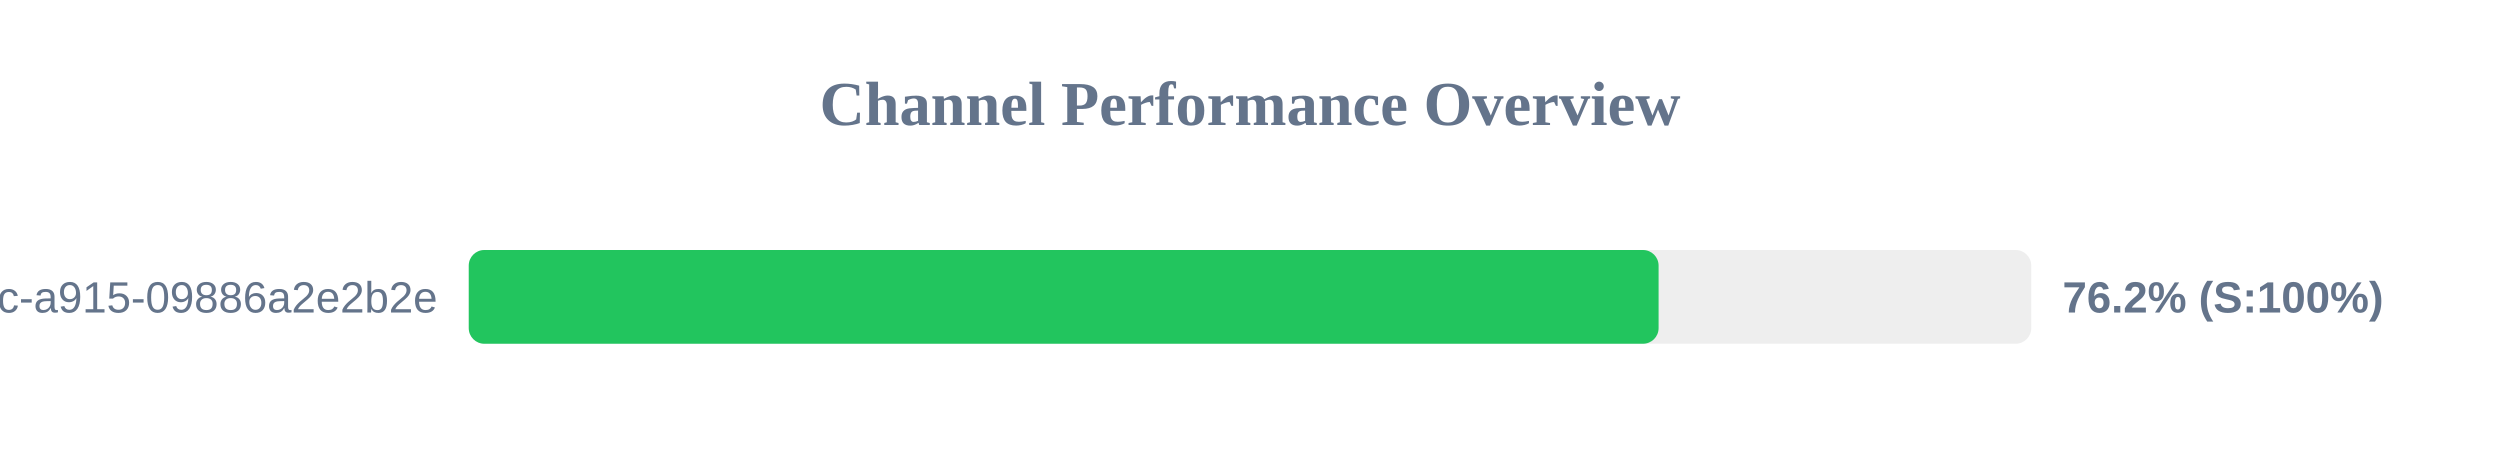
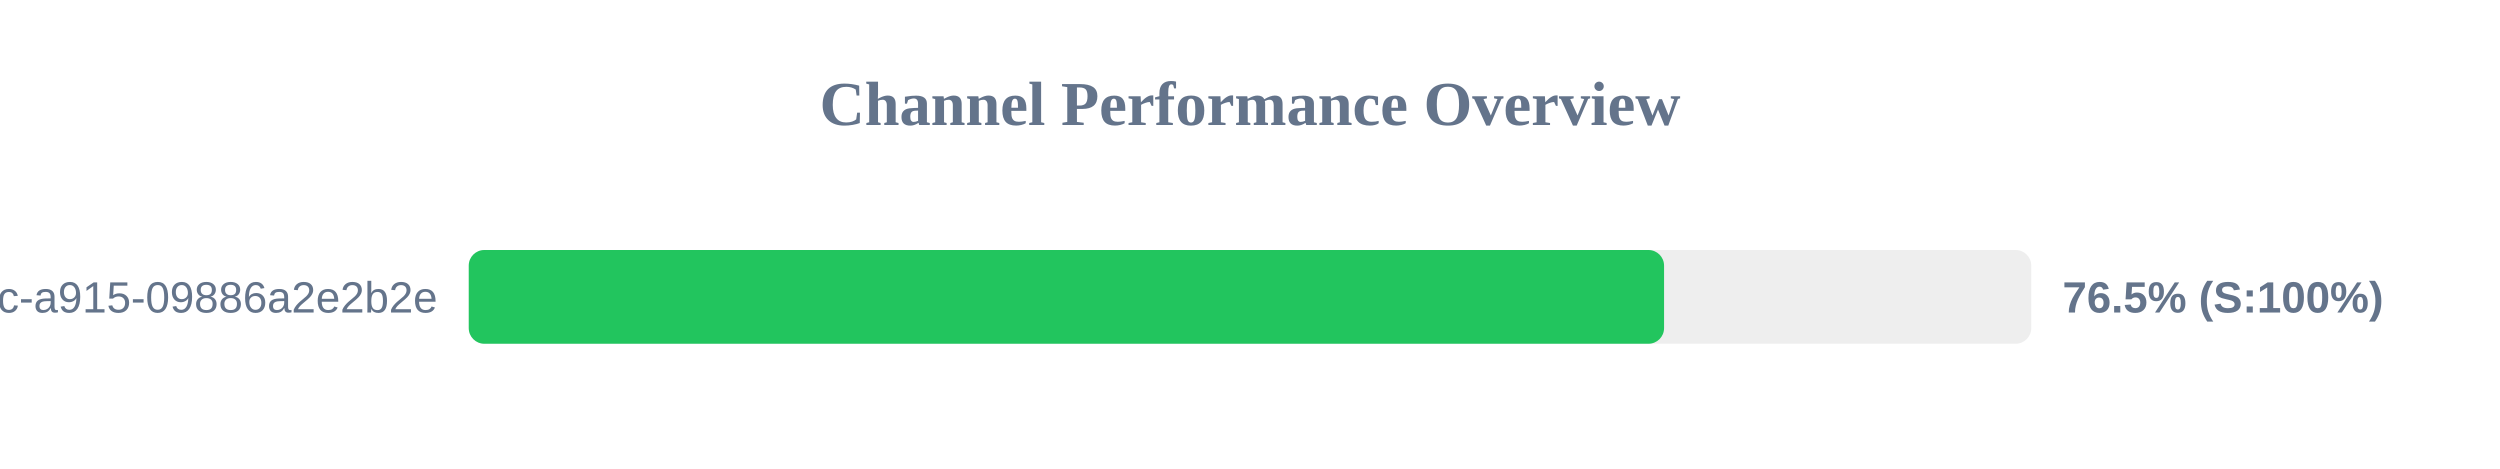
<svg xmlns="http://www.w3.org/2000/svg" width="800" height="150" version="1.1">
  <style>
        .row { font: 14px Arial; fill: #64748b; }
        .score { font: bold 14px Arial; fill: #64748b; }
    </style>
  <text x="400" y="40" text-anchor="middle" font-size="20px" font-weight="bold" fill="#64748b">Channel Performance Overview</text>
  <rect x="150" y="80" width="500" height="30" fill="#eee" rx="5" />
-   <rect x="150" y="80" width="380.75" height="30" fill="#22c55e" rx="5" />
+   <rect x="150" y="80" width="382.5" height="30" fill="#22c55e" rx="5" />
  <text x="140" y="100" text-anchor="end" class="row">?uuid=52816135-d3bc-46bc-a915-09886a2e2b2e</text>
-   <text x="660" y="100" text-anchor="start" class="score">76.2% (S:100%)</text>
+   <text x="660" y="100" text-anchor="start" class="score">76.5% (S:100%)</text>
</svg>
